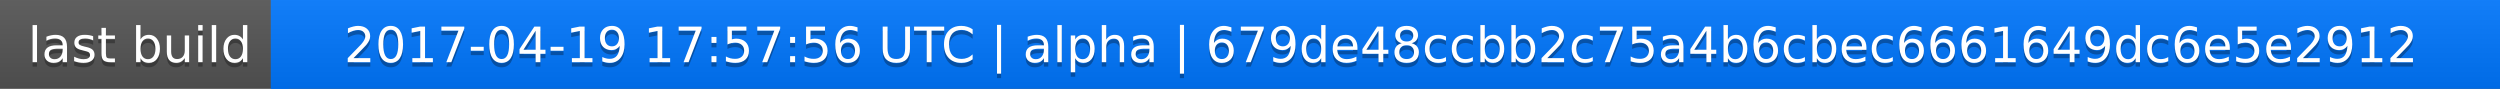
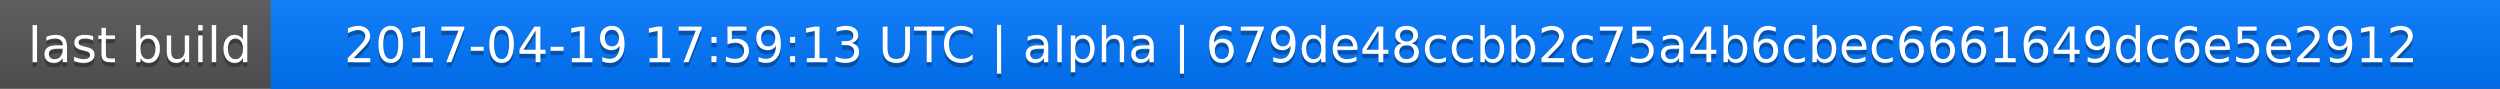
<svg xmlns="http://www.w3.org/2000/svg" width="563" height="20">
  <linearGradient id="a" x2="0" y2="100%">
    <stop offset="0" stop-color="#bbb" stop-opacity=".1" />
    <stop offset="1" stop-opacity=".1" />
  </linearGradient>
  <rect rx="0" width="563" height="20" fill="#555" />
  <rect rx="0" x="61" width="502" height="20" fill="#07f" />
  <path fill="#07f" d="M61 0h4v20h-4z" />
  <rect rx="0" width="563" height="20" fill="url(#a)" />
  <g fill="#fff" text-anchor="middle" font-family="DejaVu Sans,Verdana,Geneva,sans-serif" font-size="11">
    <text x="31.5" y="15" fill="#010101" fill-opacity=".3">last build</text>
    <text x="31.5" y="14">last build</text>
-     <text x="311" y="15" fill="#010101" fill-opacity=".3">2017-04-19 17:57:56 UTC | alpha | 679de48ccbb2c75a4b6cbec6661649dc6e5e2912</text>
-     <text x="311" y="14">2017-04-19 17:57:56 UTC | alpha | 679de48ccbb2c75a4b6cbec6661649dc6e5e2912</text>
+     <text x="311" y="15" fill="#010101" fill-opacity=".3">2017-04-19 17:59:13 UTC | alpha | 679de48ccbb2c75a4b6cbec6661649dc6e5e2912</text>
+     <text x="311" y="14">2017-04-19 17:59:13 UTC | alpha | 679de48ccbb2c75a4b6cbec6661649dc6e5e2912</text>
  </g>
</svg>
